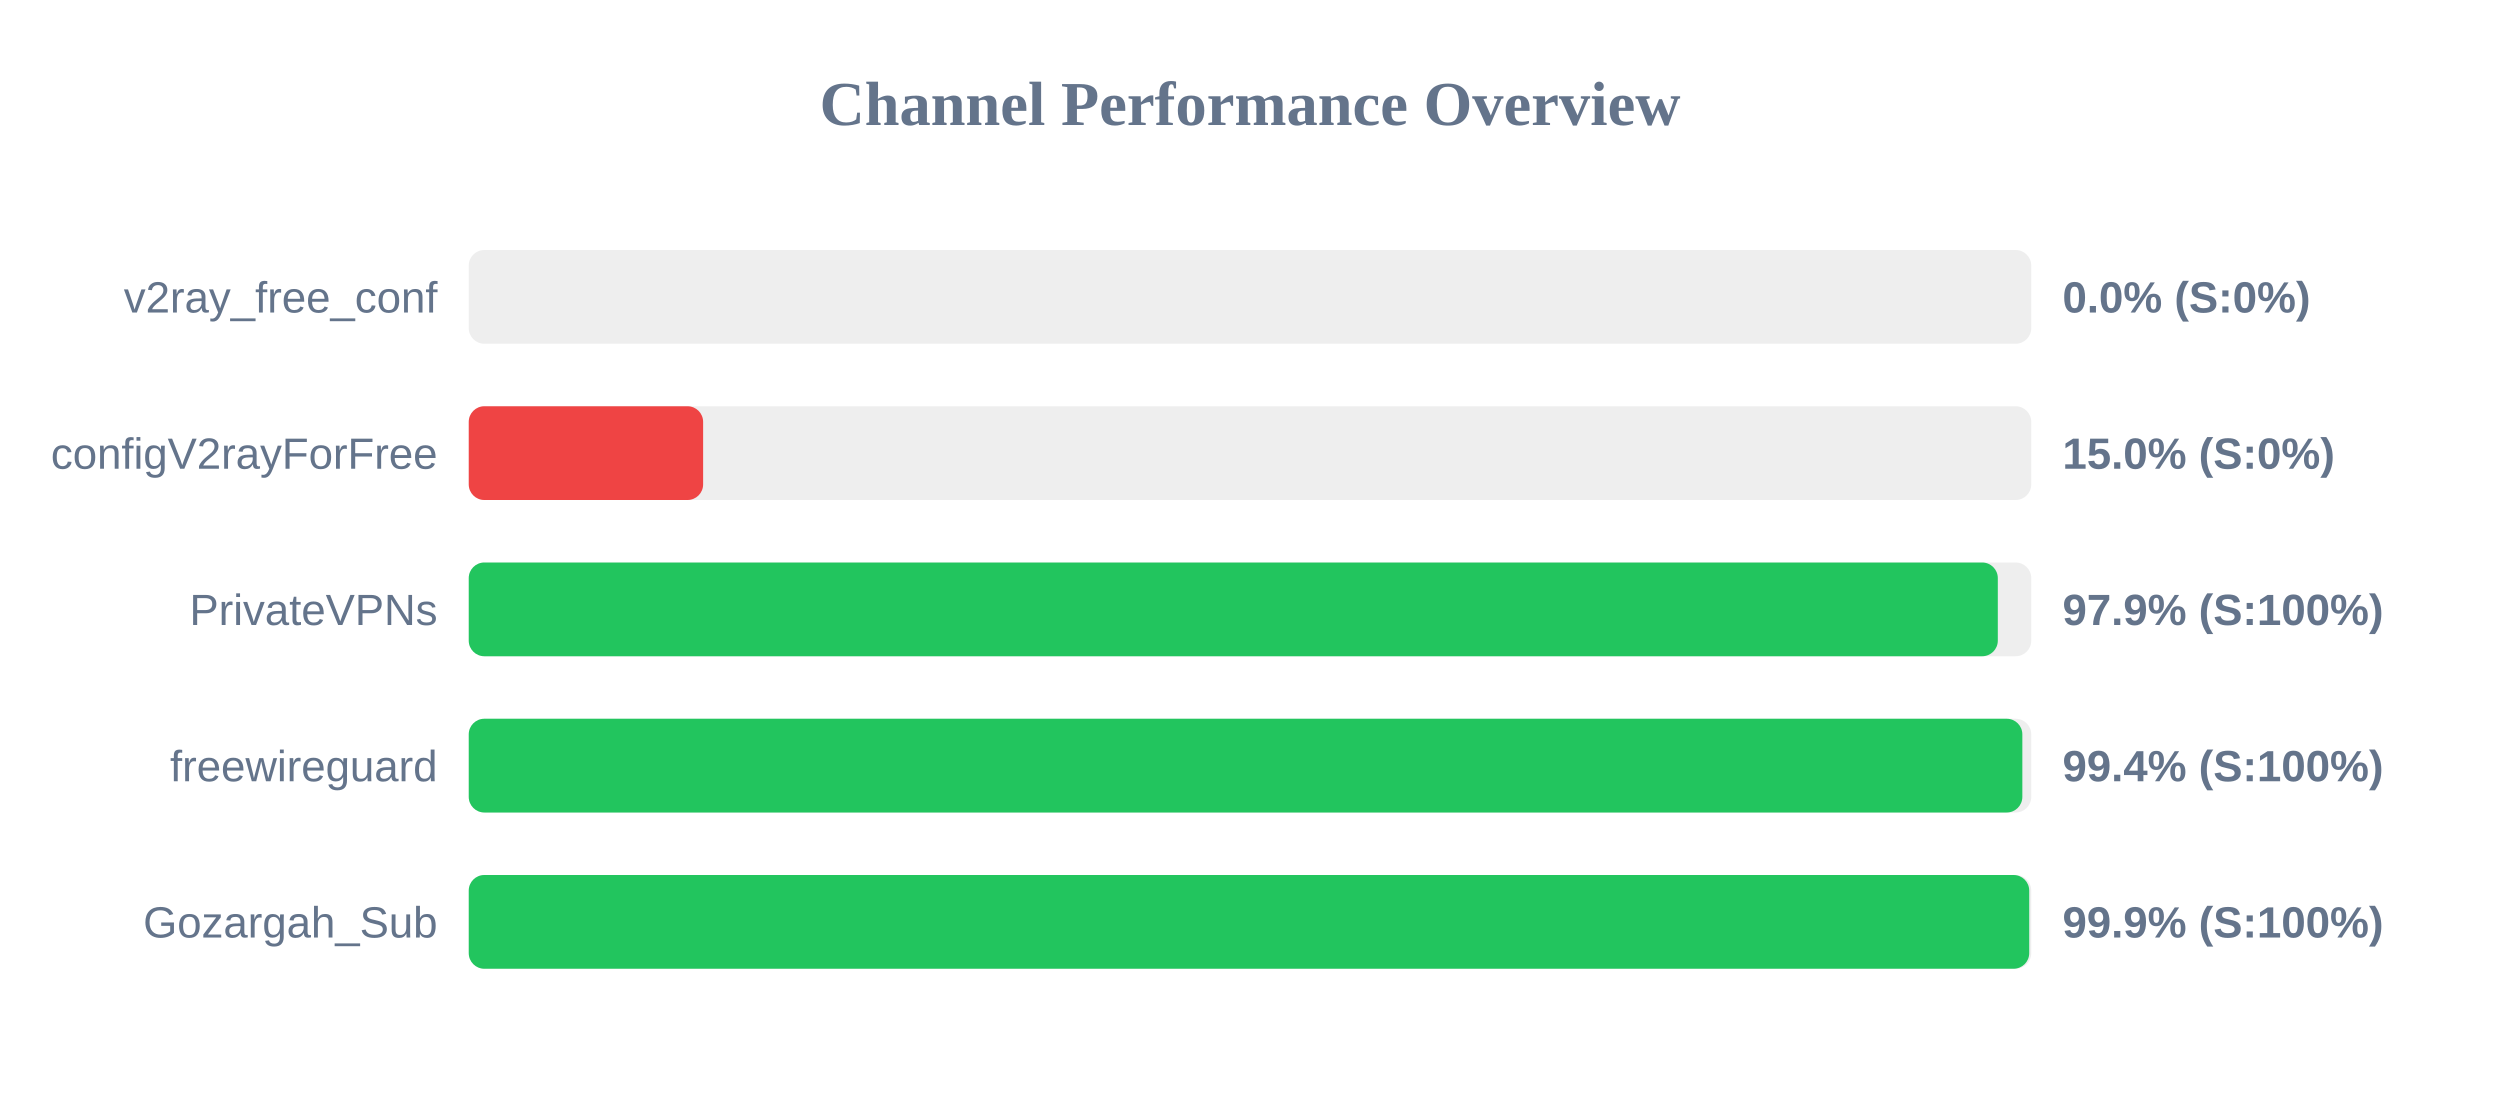
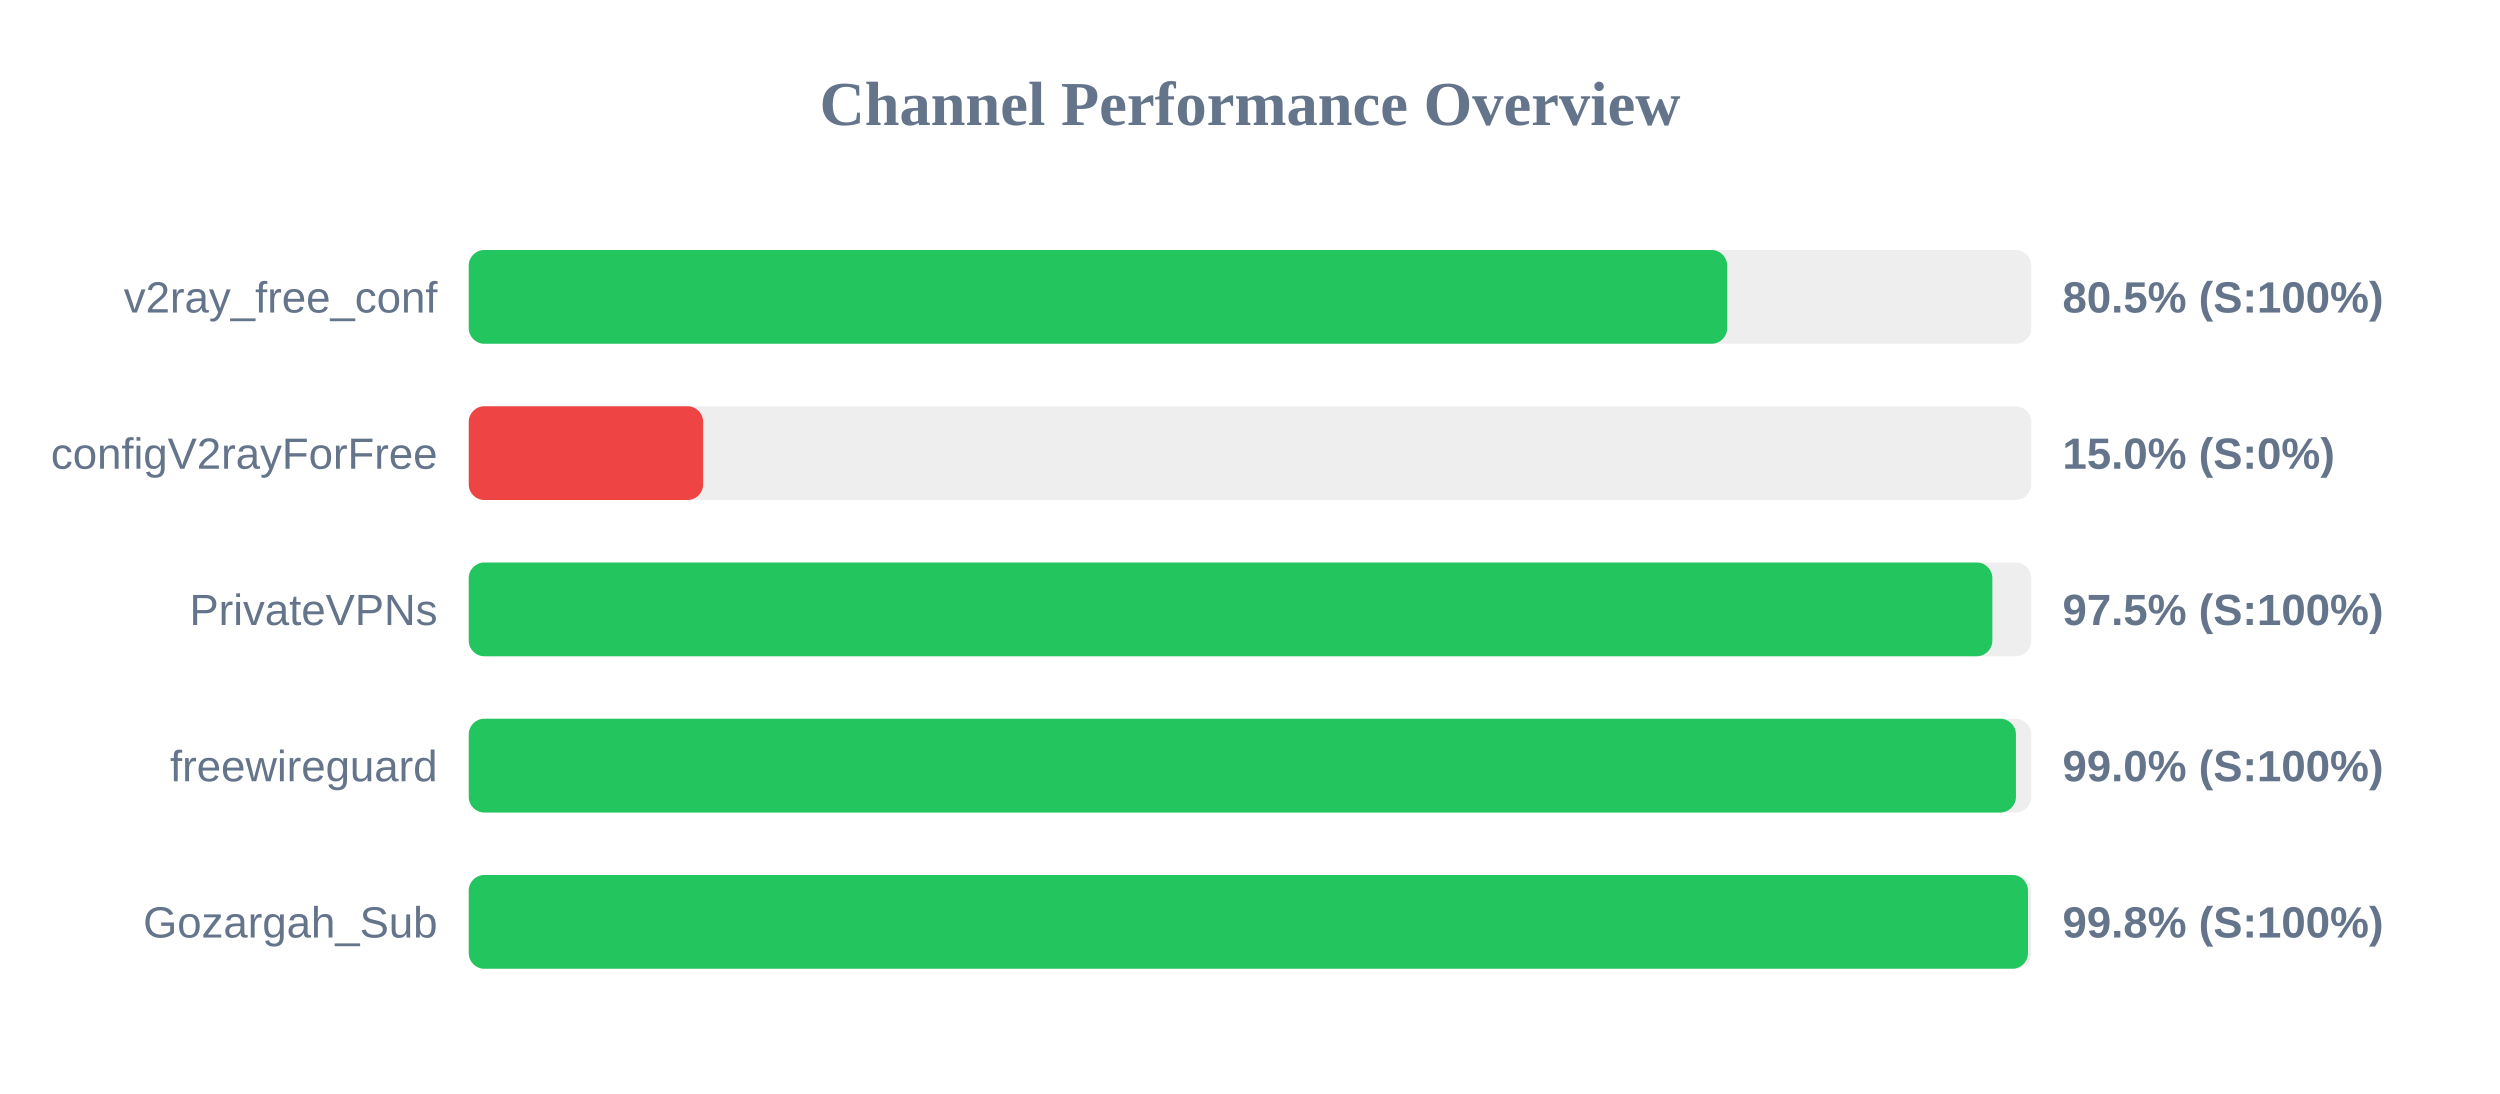
<svg xmlns="http://www.w3.org/2000/svg" width="800" height="350" version="1.1">
  <style>
        .row { font: 14px Arial; fill: #64748b; }
        .score { font: bold 14px Arial; fill: #64748b; }
    </style>
  <text x="400" y="40" text-anchor="middle" font-size="20px" font-weight="bold" fill="#64748b">Channel Performance Overview</text>
  <rect x="150" y="80" width="500" height="30" fill="#eee" rx="5" />
-   <rect x="150" y="80" width="0.0" height="30" fill="#ef4444" rx="5" />
+   <rect x="150" y="80" width="402.7" height="30" fill="#22c55e" rx="5" />
  <text x="140" y="100" text-anchor="end" class="row">v2ray_free_conf</text>
-   <text x="660" y="100" text-anchor="start" class="score">0.0% (S:0%)</text>
+   <text x="660" y="100" text-anchor="start" class="score">80.5% (S:100%)</text>
  <rect x="150" y="130" width="500" height="30" fill="#eee" rx="5" />
  <rect x="150" y="130" width="75.0" height="30" fill="#ef4444" rx="5" />
  <text x="140" y="150" text-anchor="end" class="row">configV2rayForFree</text>
  <text x="660" y="150" text-anchor="start" class="score">15.0% (S:0%)</text>
  <rect x="150" y="180" width="500" height="30" fill="#eee" rx="5" />
-   <rect x="150" y="180" width="489.3" height="30" fill="#22c55e" rx="5" />
+   <rect x="150" y="180" width="487.55" height="30" fill="#22c55e" rx="5" />
  <text x="140" y="200" text-anchor="end" class="row">PrivateVPNs</text>
-   <text x="660" y="200" text-anchor="start" class="score">97.9% (S:100%)</text>
+   <text x="660" y="200" text-anchor="start" class="score">97.5% (S:100%)</text>
  <rect x="150" y="230" width="500" height="30" fill="#eee" rx="5" />
-   <rect x="150" y="230" width="497.15" height="30" fill="#22c55e" rx="5" />
+   <rect x="150" y="230" width="495.1" height="30" fill="#22c55e" rx="5" />
  <text x="140" y="250" text-anchor="end" class="row">freewireguard</text>
-   <text x="660" y="250" text-anchor="start" class="score">99.4% (S:100%)</text>
+   <text x="660" y="250" text-anchor="start" class="score">99.0% (S:100%)</text>
  <rect x="150" y="280" width="500" height="30" fill="#eee" rx="5" />
-   <rect x="150" y="280" width="499.35" height="30" fill="#22c55e" rx="5" />
+   <rect x="150" y="280" width="498.95" height="30" fill="#22c55e" rx="5" />
  <text x="140" y="300" text-anchor="end" class="row">Gozargah_Sub</text>
-   <text x="660" y="300" text-anchor="start" class="score">99.9% (S:100%)</text>
+   <text x="660" y="300" text-anchor="start" class="score">99.8% (S:100%)</text>
</svg>
